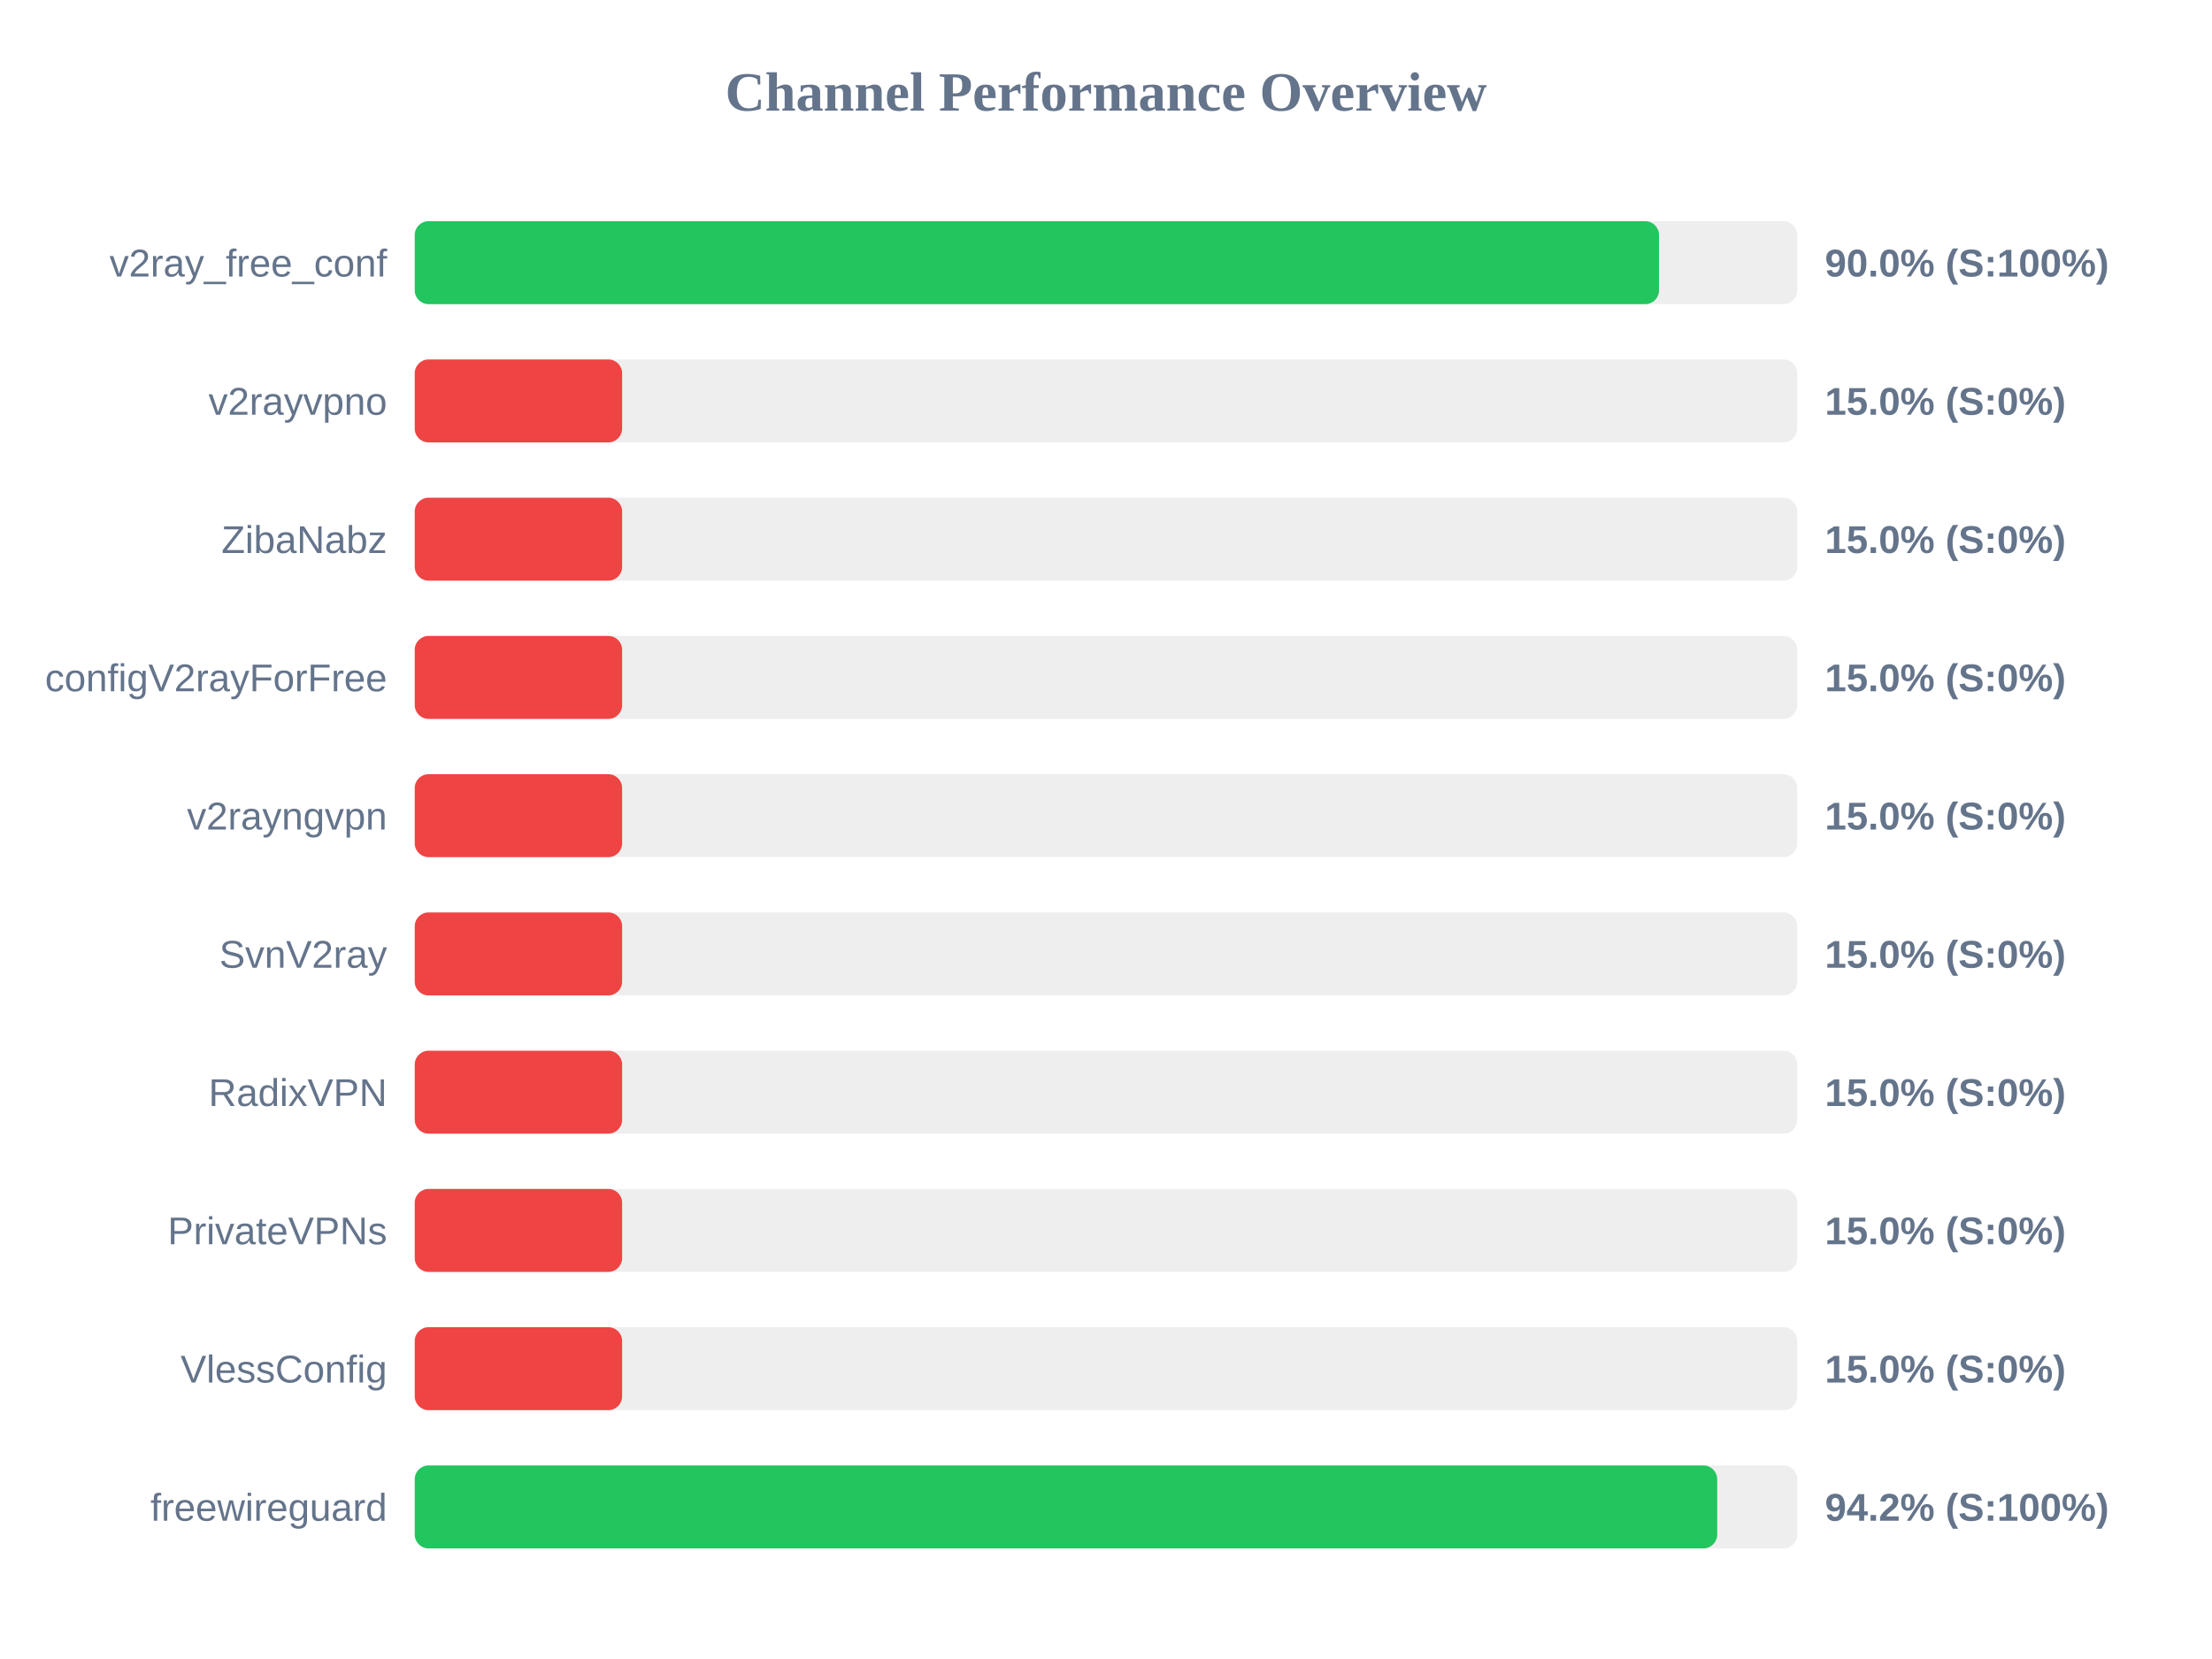
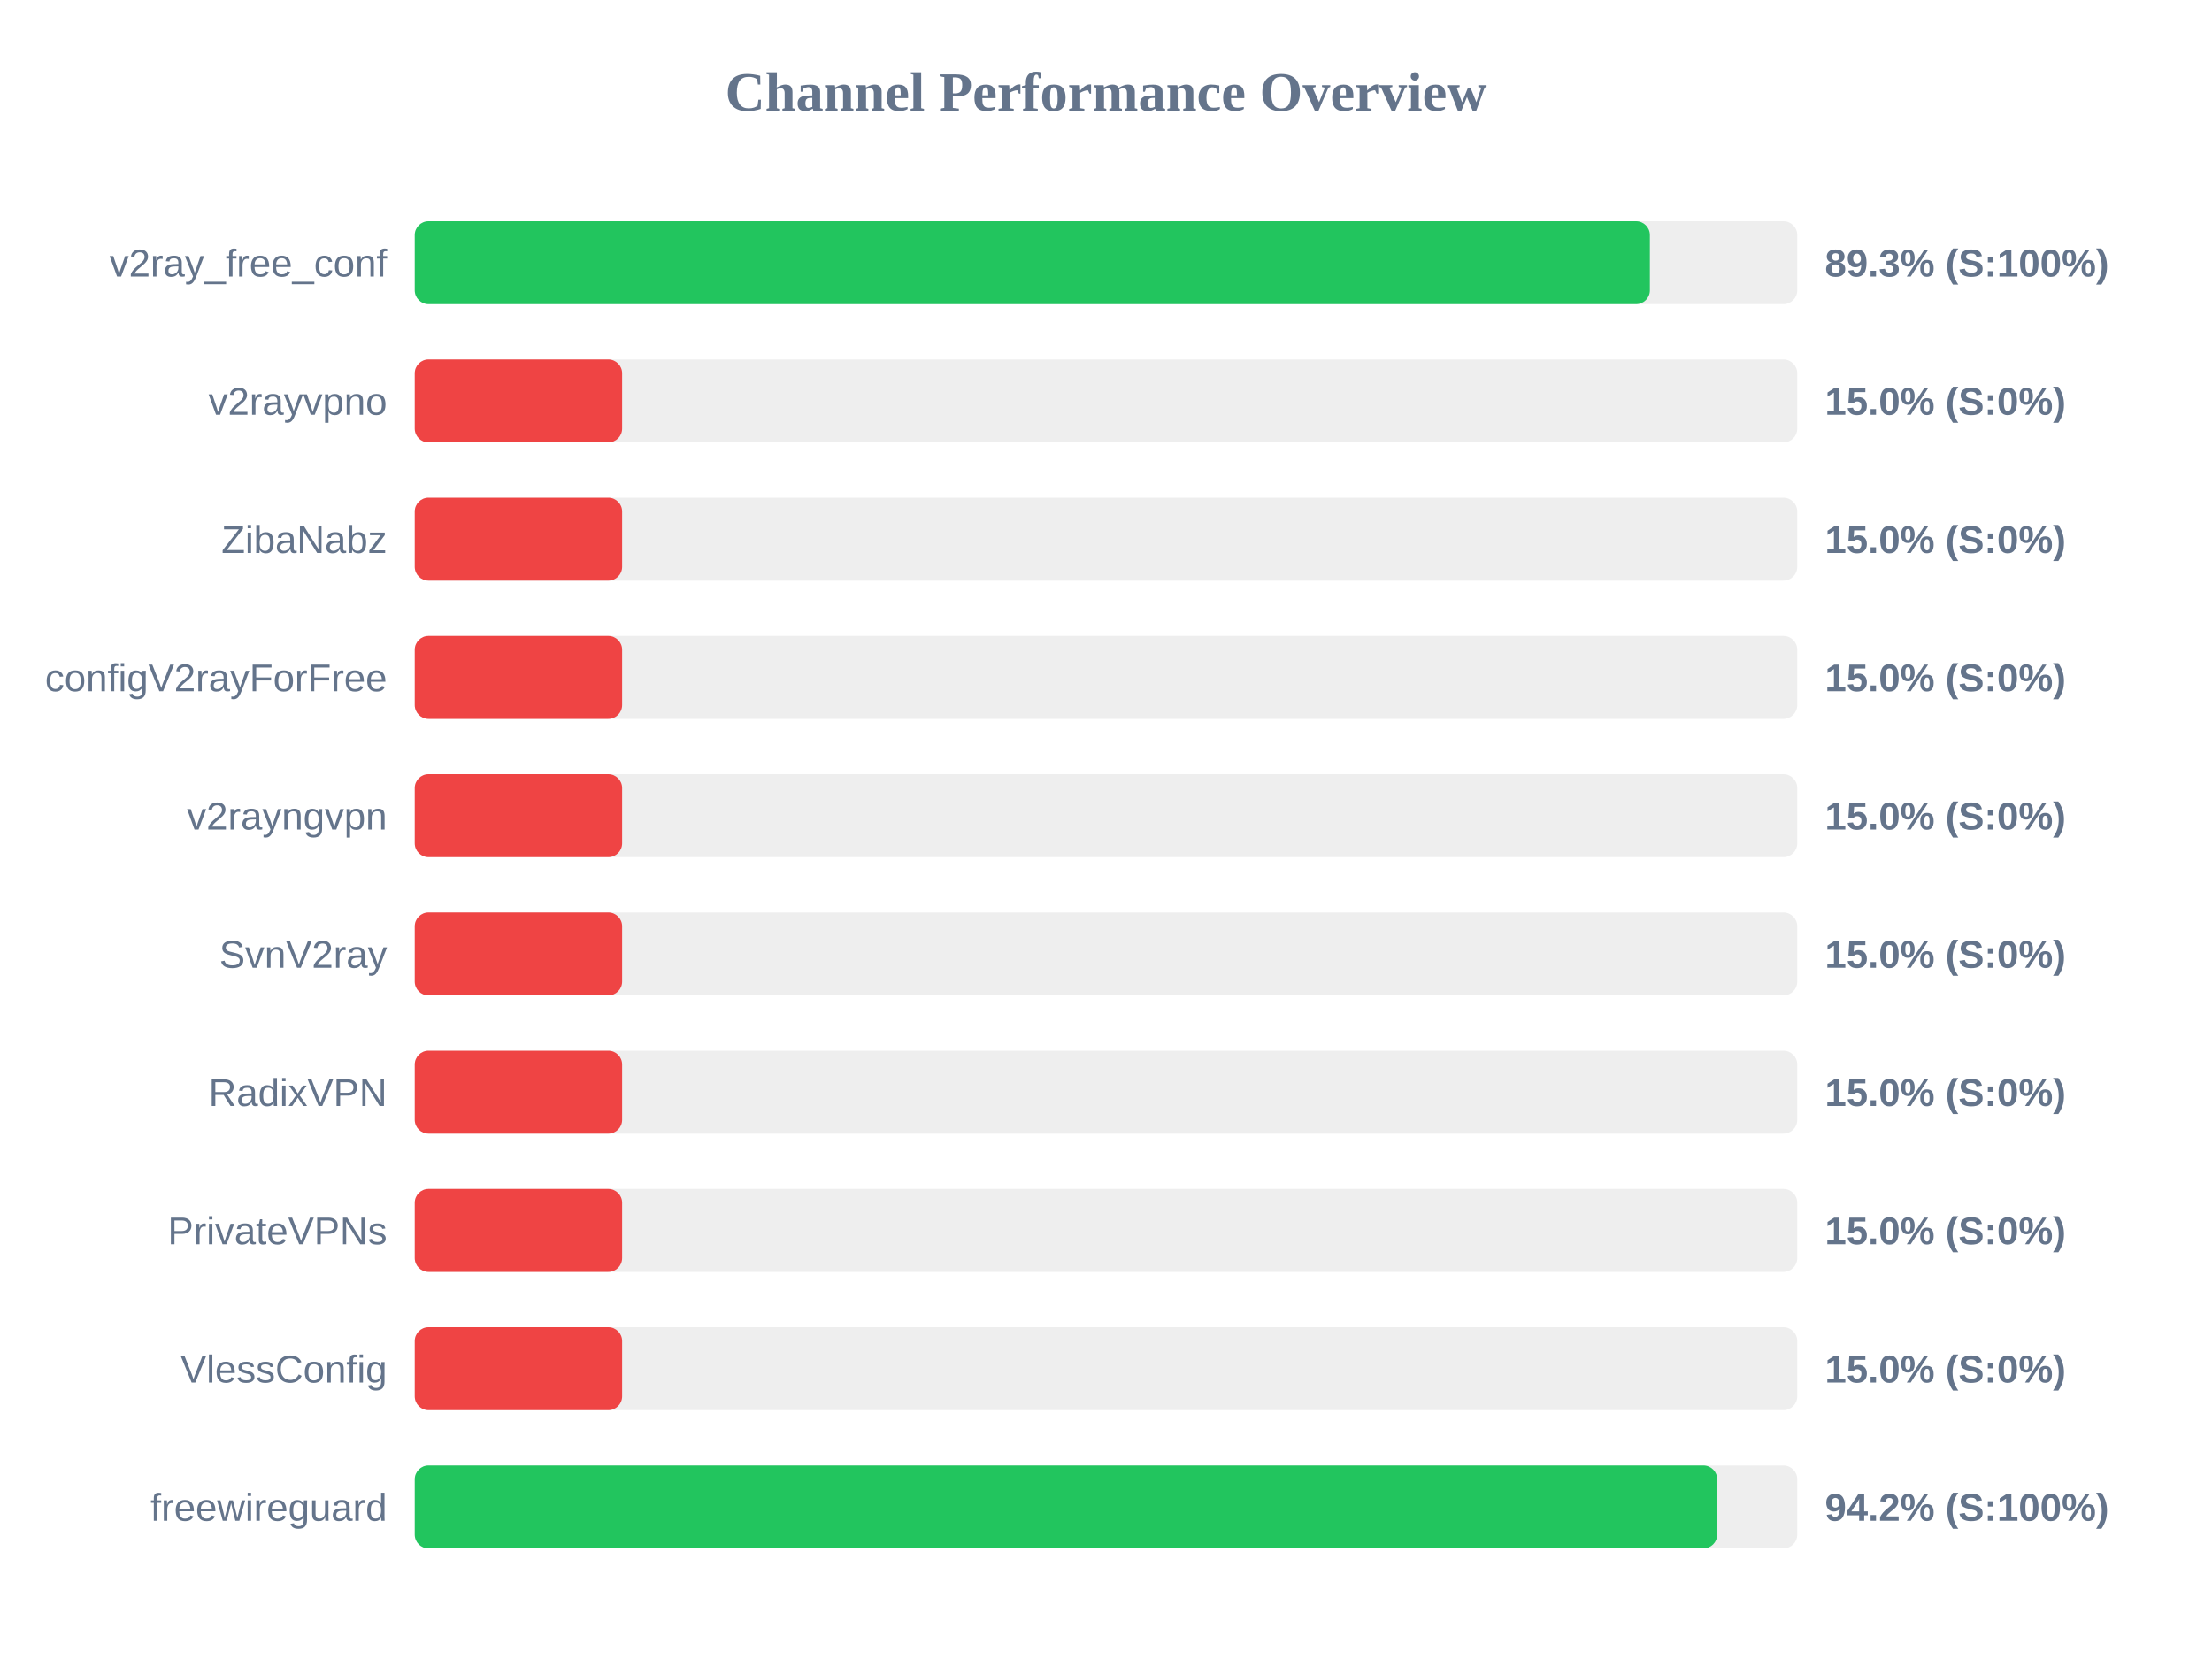
<svg xmlns="http://www.w3.org/2000/svg" width="800" height="600" version="1.1">
  <style>
        .row { font: 14px Arial; fill: #64748b; }
        .score { font: bold 14px Arial; fill: #64748b; }
    </style>
  <text x="400" y="40" text-anchor="middle" font-size="20px" font-weight="bold" fill="#64748b">Channel Performance Overview</text>
  <rect x="150" y="80" width="500" height="30" fill="#eee" rx="5" />
-   <rect x="150" y="80" width="450.0" height="30" fill="#22c55e" rx="5" />
+   <rect x="150" y="80" width="446.7" height="30" fill="#22c55e" rx="5" />
  <text x="140" y="100" text-anchor="end" class="row">v2ray_free_conf</text>
-   <text x="660" y="100" text-anchor="start" class="score">90.0% (S:100%)</text>
+   <text x="660" y="100" text-anchor="start" class="score">89.3% (S:100%)</text>
  <rect x="150" y="130" width="500" height="30" fill="#eee" rx="5" />
  <rect x="150" y="130" width="75.0" height="30" fill="#ef4444" rx="5" />
  <text x="140" y="150" text-anchor="end" class="row">v2rayvpno</text>
  <text x="660" y="150" text-anchor="start" class="score">15.0% (S:0%)</text>
  <rect x="150" y="180" width="500" height="30" fill="#eee" rx="5" />
  <rect x="150" y="180" width="75.0" height="30" fill="#ef4444" rx="5" />
  <text x="140" y="200" text-anchor="end" class="row">ZibaNabz</text>
  <text x="660" y="200" text-anchor="start" class="score">15.0% (S:0%)</text>
  <rect x="150" y="230" width="500" height="30" fill="#eee" rx="5" />
  <rect x="150" y="230" width="75.0" height="30" fill="#ef4444" rx="5" />
  <text x="140" y="250" text-anchor="end" class="row">configV2rayForFree</text>
  <text x="660" y="250" text-anchor="start" class="score">15.0% (S:0%)</text>
  <rect x="150" y="280" width="500" height="30" fill="#eee" rx="5" />
  <rect x="150" y="280" width="75.0" height="30" fill="#ef4444" rx="5" />
  <text x="140" y="300" text-anchor="end" class="row">v2rayngvpn</text>
  <text x="660" y="300" text-anchor="start" class="score">15.0% (S:0%)</text>
  <rect x="150" y="330" width="500" height="30" fill="#eee" rx="5" />
  <rect x="150" y="330" width="75.0" height="30" fill="#ef4444" rx="5" />
  <text x="140" y="350" text-anchor="end" class="row">SvnV2ray</text>
  <text x="660" y="350" text-anchor="start" class="score">15.0% (S:0%)</text>
  <rect x="150" y="380" width="500" height="30" fill="#eee" rx="5" />
  <rect x="150" y="380" width="75.0" height="30" fill="#ef4444" rx="5" />
  <text x="140" y="400" text-anchor="end" class="row">RadixVPN</text>
  <text x="660" y="400" text-anchor="start" class="score">15.0% (S:0%)</text>
  <rect x="150" y="430" width="500" height="30" fill="#eee" rx="5" />
  <rect x="150" y="430" width="75.0" height="30" fill="#ef4444" rx="5" />
  <text x="140" y="450" text-anchor="end" class="row">PrivateVPNs</text>
  <text x="660" y="450" text-anchor="start" class="score">15.0% (S:0%)</text>
  <rect x="150" y="480" width="500" height="30" fill="#eee" rx="5" />
  <rect x="150" y="480" width="75.0" height="30" fill="#ef4444" rx="5" />
  <text x="140" y="500" text-anchor="end" class="row">VlessConfig</text>
  <text x="660" y="500" text-anchor="start" class="score">15.0% (S:0%)</text>
  <rect x="150" y="530" width="500" height="30" fill="#eee" rx="5" />
  <rect x="150" y="530" width="471.05" height="30" fill="#22c55e" rx="5" />
  <text x="140" y="550" text-anchor="end" class="row">freewireguard</text>
  <text x="660" y="550" text-anchor="start" class="score">94.2% (S:100%)</text>
</svg>
